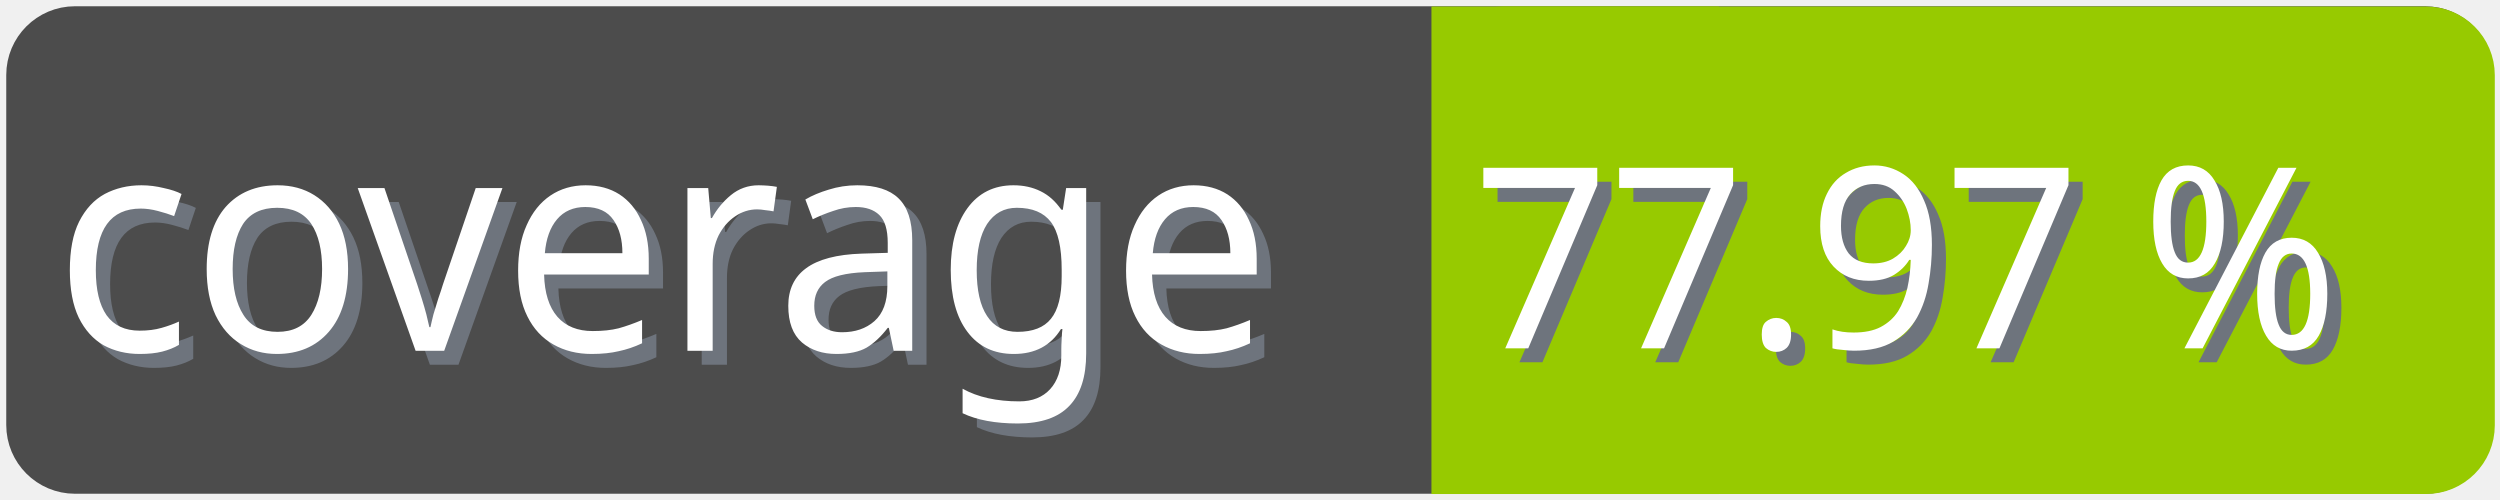
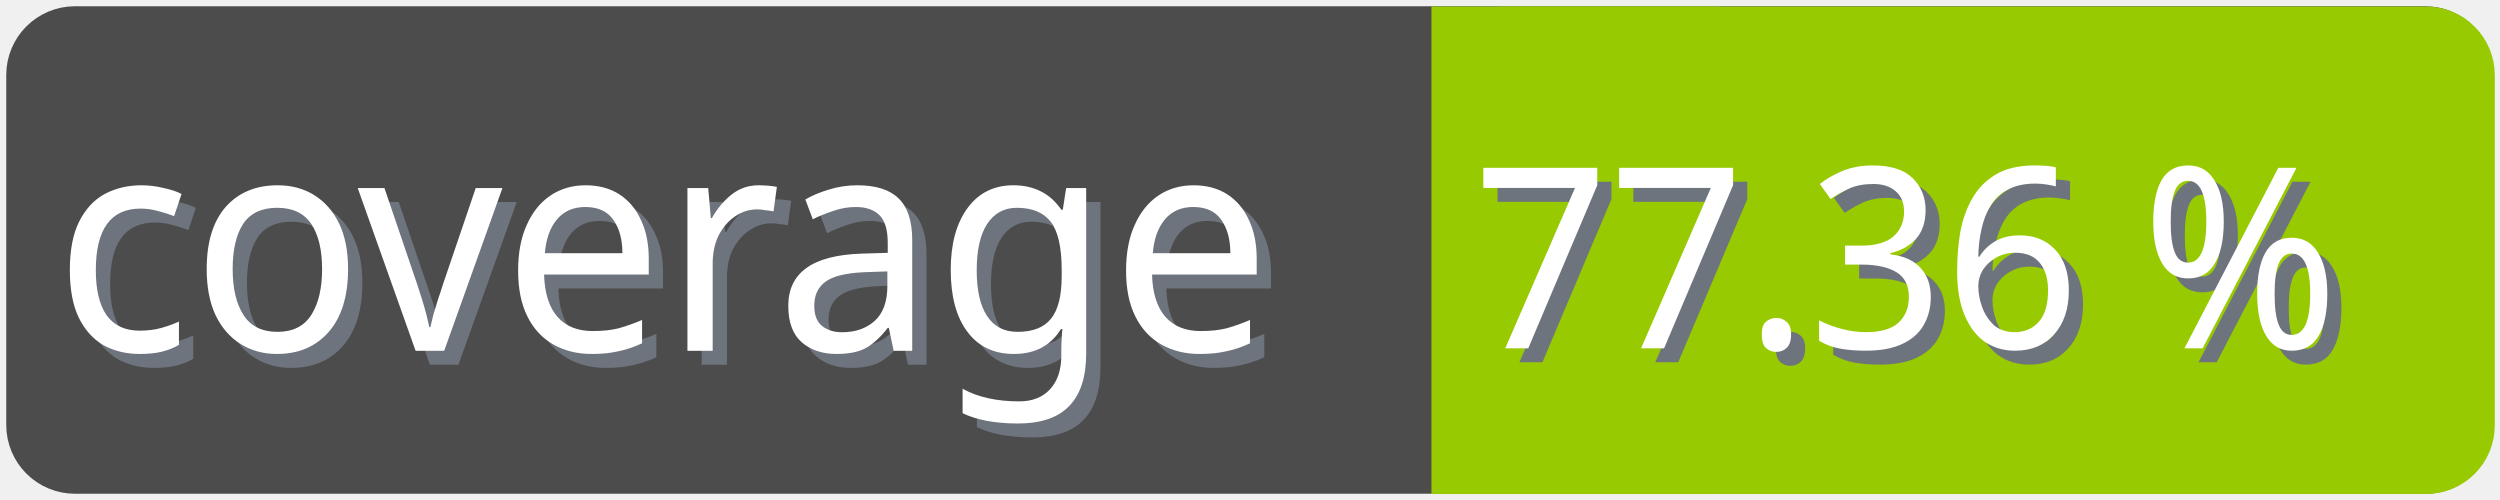
<svg xmlns="http://www.w3.org/2000/svg" width="100" height="20">
  <g>
    <rect fill="none" id="canvas_background" height="22" width="102" y="-1" x="-1" />
  </g>
  <g>
    <rect rx="2" id="svg_1" height="18" width="98" y="1" x="1" stroke-width="1.5" stroke="#4c4c4c" fill="#4c4c4c" />
    <text transform="matrix(0.95, 0, 0, 1.01133, 0.0809801, -0.0237383)" font-weight="normal" xml:space="preserve" text-anchor="start" font-family="'Trebuchet MS', Gadget, sans-serif" font-size="12" id="svg_8" y="14.45" x="2.8" stroke-width="0" stroke="#4c4c4c" fill="#6e747d">coverage</text>
    <text transform="matrix(0.95, 0, 0, 1.01133, 0.0809801, -0.0237383)" font-weight="normal" xml:space="preserve" text-anchor="start" font-family="'Trebuchet MS', Gadget, sans-serif" font-size="12" id="svg_3" y="13.9" x="2.2" stroke-width="0" stroke="#4c4c4c" fill="#ffffff">coverage</text>
    <rect rx="2" id="svg_5" height="18" width="40.905" y="1.011" x="58.137" stroke-width="1.5" stroke="#97ca00" fill="#97ca00" />
    <rect id="svg_7" height="18" width="10" y="1.011" x="58.008" stroke-width="1.5" stroke="#97ca00" fill="#97ca00" />
-     <text transform="matrix(0.95, 0, 0, 1.01133, 0.0809801, -0.0237383)" font-weight="normal" xml:space="preserve" text-anchor="end" font-family="'Trebuchet MS', Gadget, sans-serif" font-size="10" id="svg_10" y="14.35" x="99" stroke-width="0" stroke="#4c4c4c" fill="#6e747d">77.97 %</text>
-     <text transform="matrix(0.95, 0, 0, 1.01133, 0.0809801, -0.0237383)" font-weight="normal" xml:space="preserve" text-anchor="end" font-family="'Trebuchet MS', Gadget, sans-serif" font-size="10" id="svg_9" y="13.8" x="98.4" stroke-width="0" stroke="#4c4c4c" fill="#ffffff">77.97 %</text>
+     <text transform="matrix(0.95, 0, 0, 1.01133, 0.0809801, -0.0237383)" font-weight="normal" xml:space="preserve" text-anchor="end" font-family="'Trebuchet MS', Gadget, sans-serif" font-size="10" id="svg_10" y="14.35" x="99" stroke-width="0" stroke="#4c4c4c" fill="#6e747d">77.36 %</text>
+     <text transform="matrix(0.95, 0, 0, 1.01133, 0.0809801, -0.0237383)" font-weight="normal" xml:space="preserve" text-anchor="end" font-family="'Trebuchet MS', Gadget, sans-serif" font-size="10" id="svg_9" y="13.8" x="98.4" stroke-width="0" stroke="#4c4c4c" fill="#ffffff">77.36 %</text>
  </g>
</svg>
